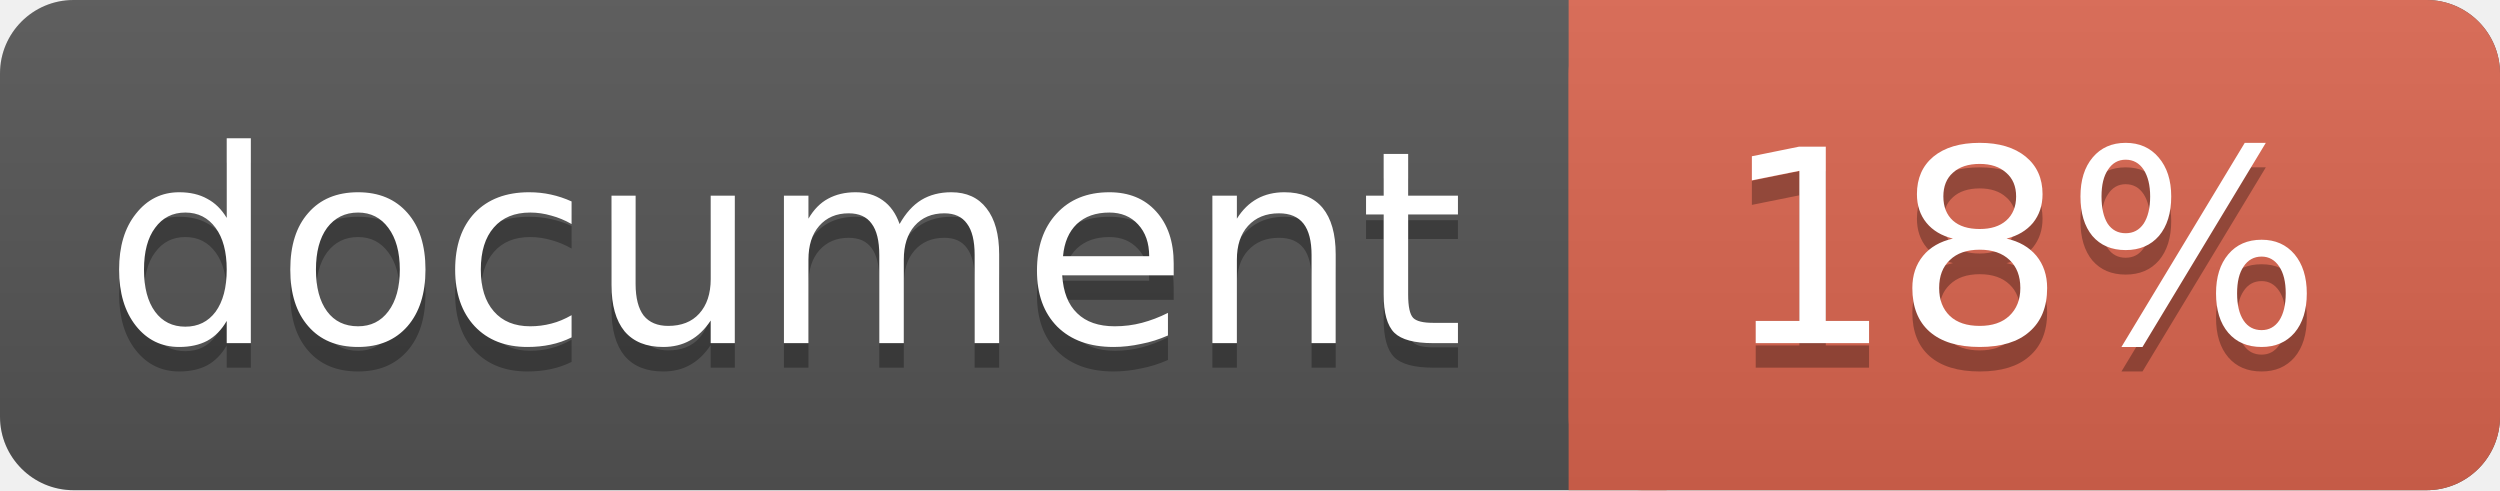
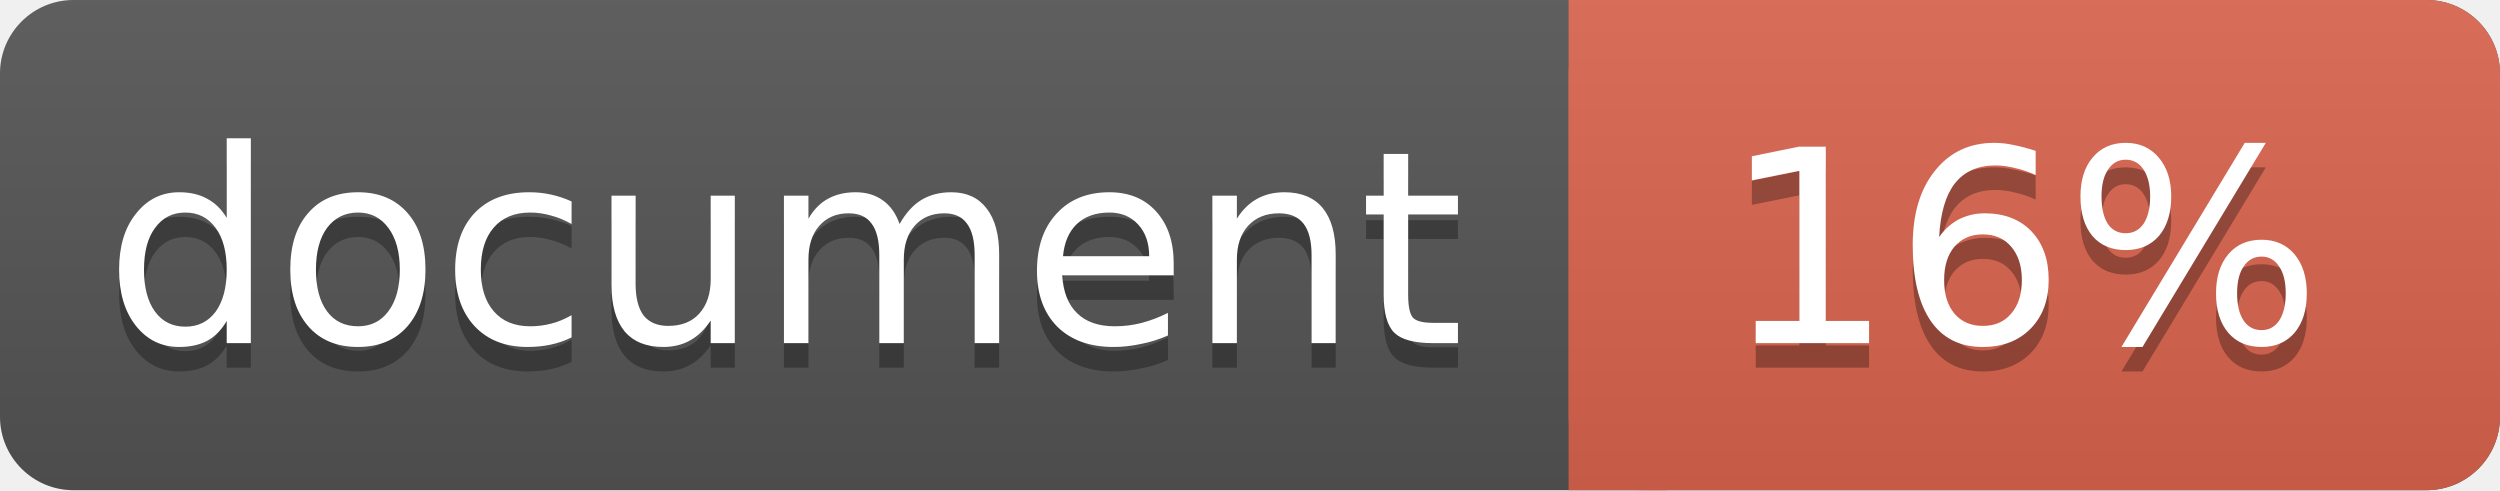
<svg xmlns="http://www.w3.org/2000/svg" width="102" height="20">
  <linearGradient id="a" x2="0" y2="100%">
    <stop offset="0" stop-color="#bbb" stop-opacity=".1" />
    <stop offset="1" stop-opacity=".1" />
  </linearGradient>
  <rect rx="3" width="102" height="20" fill="#555" />
  <rect rx="3" x="64" width="38" height="20" fill="#db654f" />
  <path fill="#db654f" d="M64 0h4v20h-4z" />
  <rect rx="3" width="102" height="20" fill="url(#a)" />
  <g fill="#fff" text-anchor="middle" font-family="DejaVu Sans,Verdana,Geneva,sans-serif" font-size="11">
    <text x="32" y="15" fill="#010101" fill-opacity=".3">document</text>
    <text x="32" y="14">document</text>
-     <text x="82.5" y="15" fill="#010101" fill-opacity=".3">18%</text>
-     <text x="82.5" y="14">18%</text>
+     <text x="82.5" y="15" fill="#010101" fill-opacity=".3">16%</text>
+     <text x="82.5" y="14">16%</text>
  </g>
</svg>
